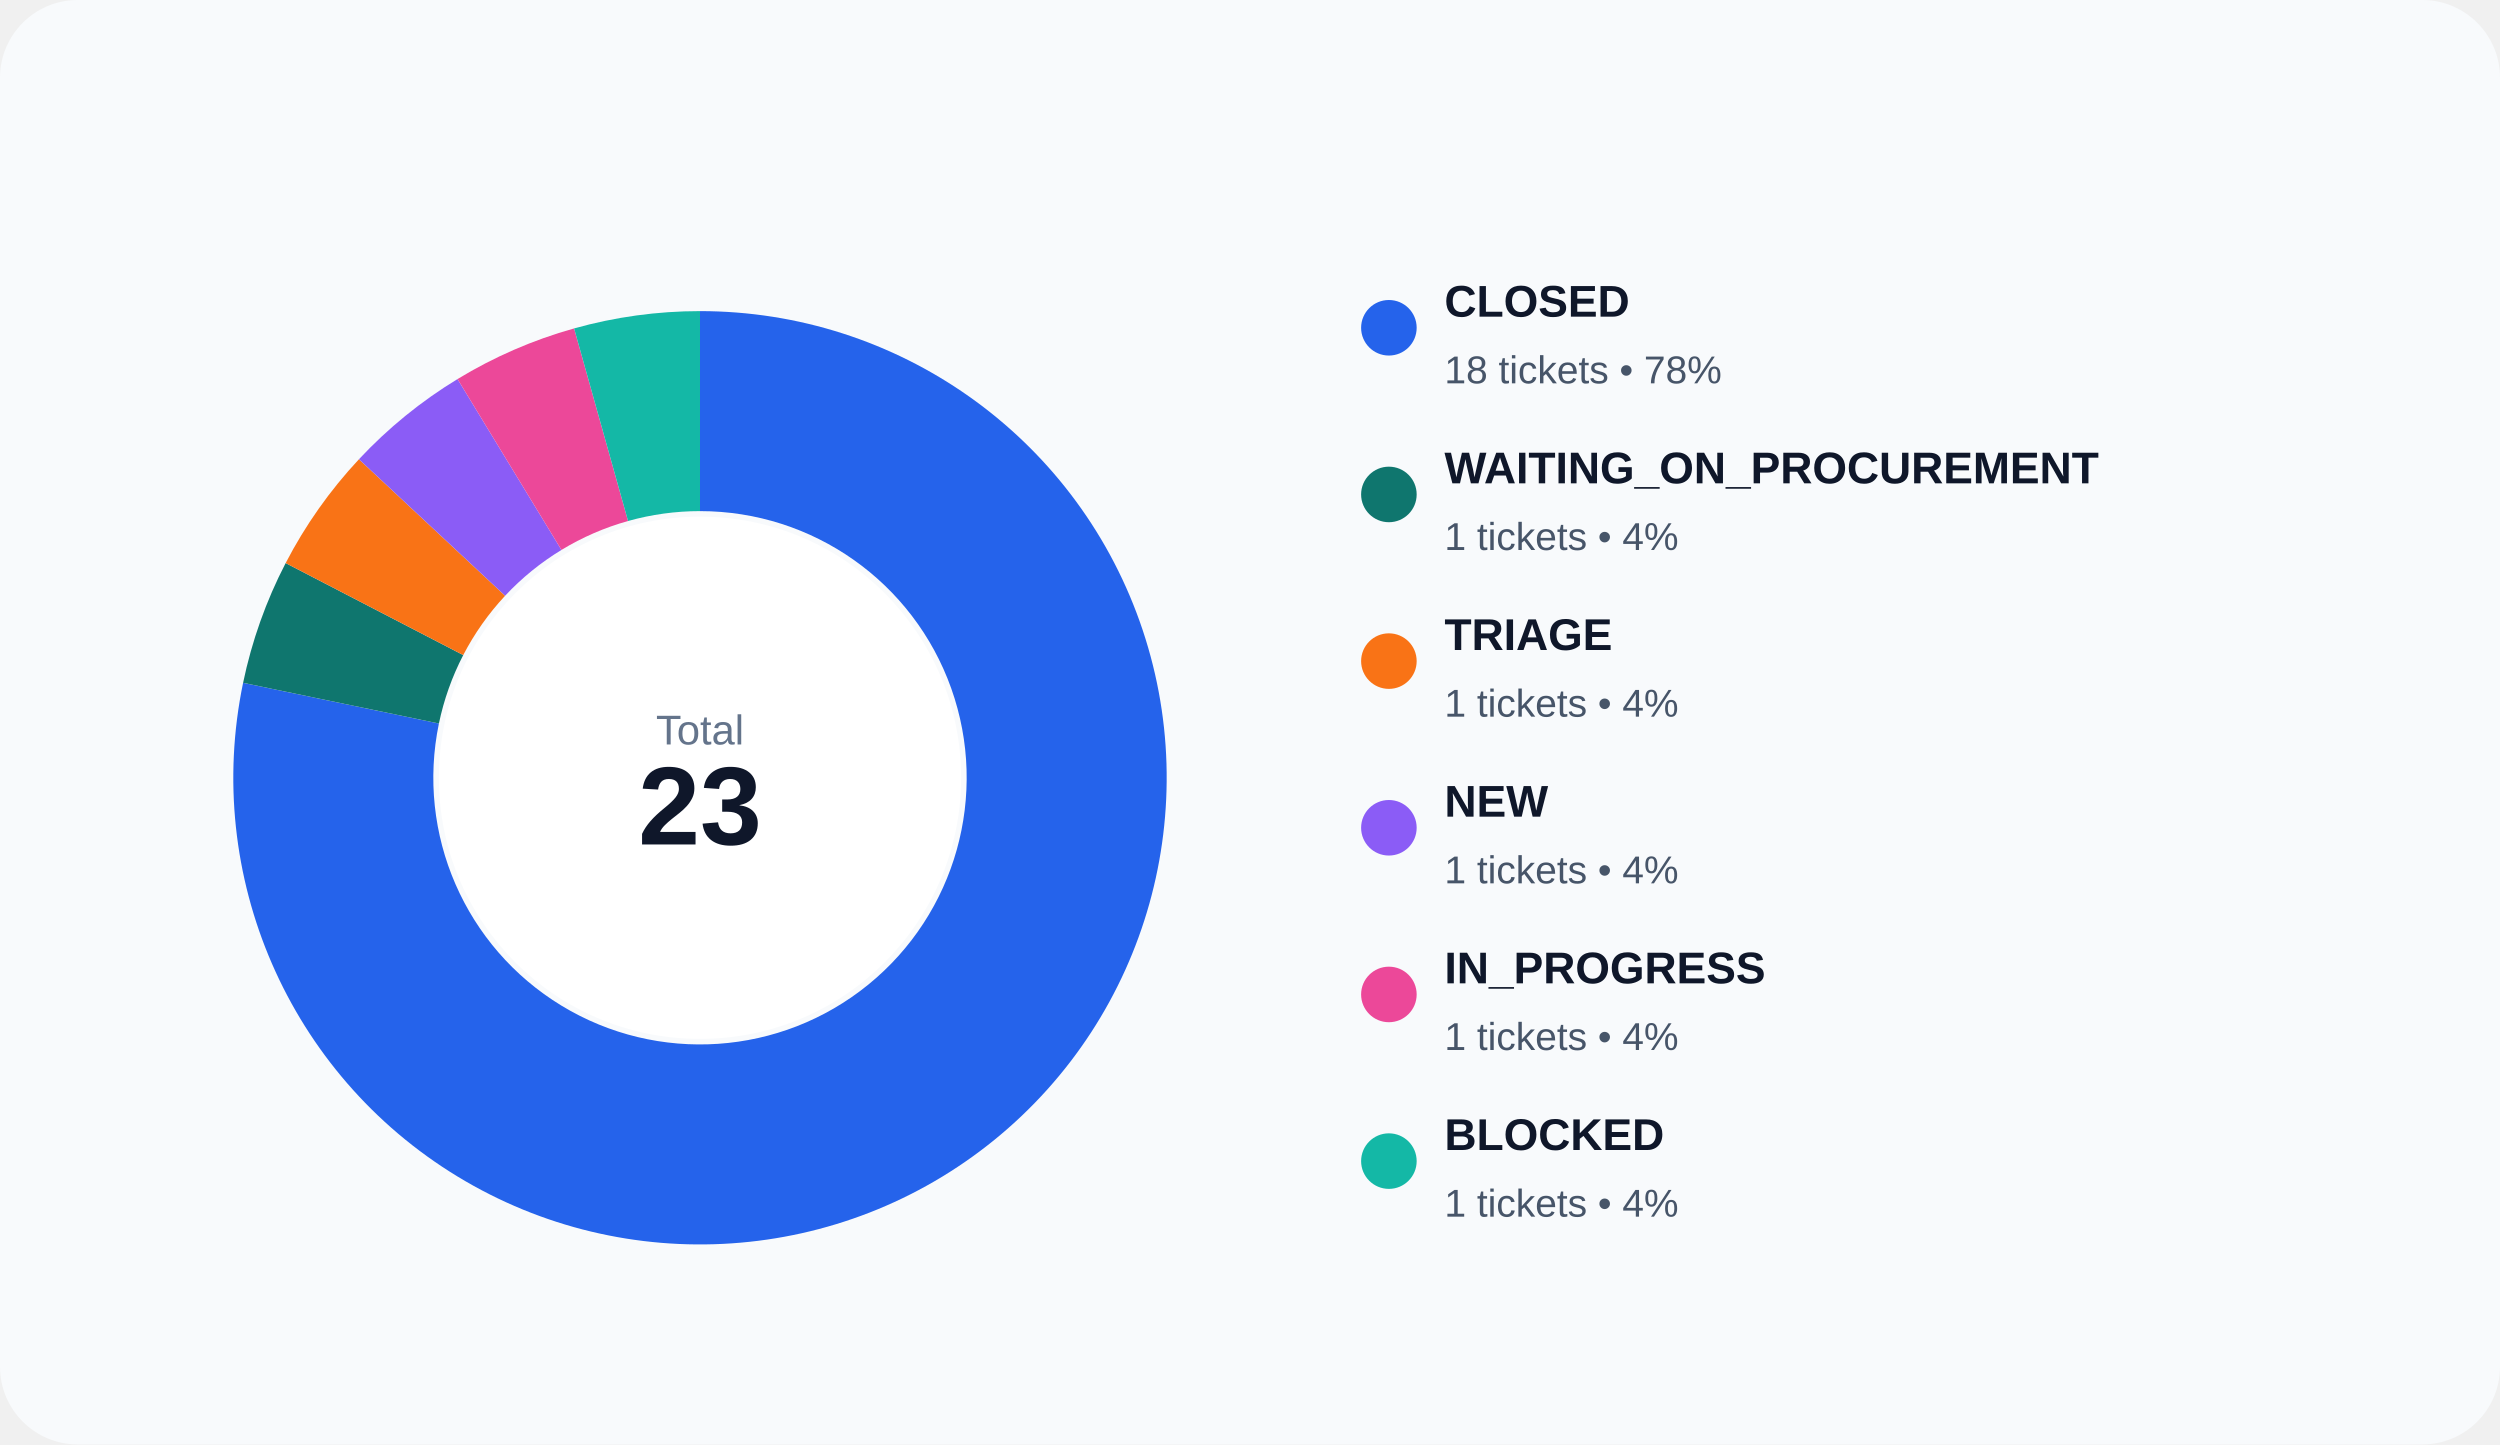
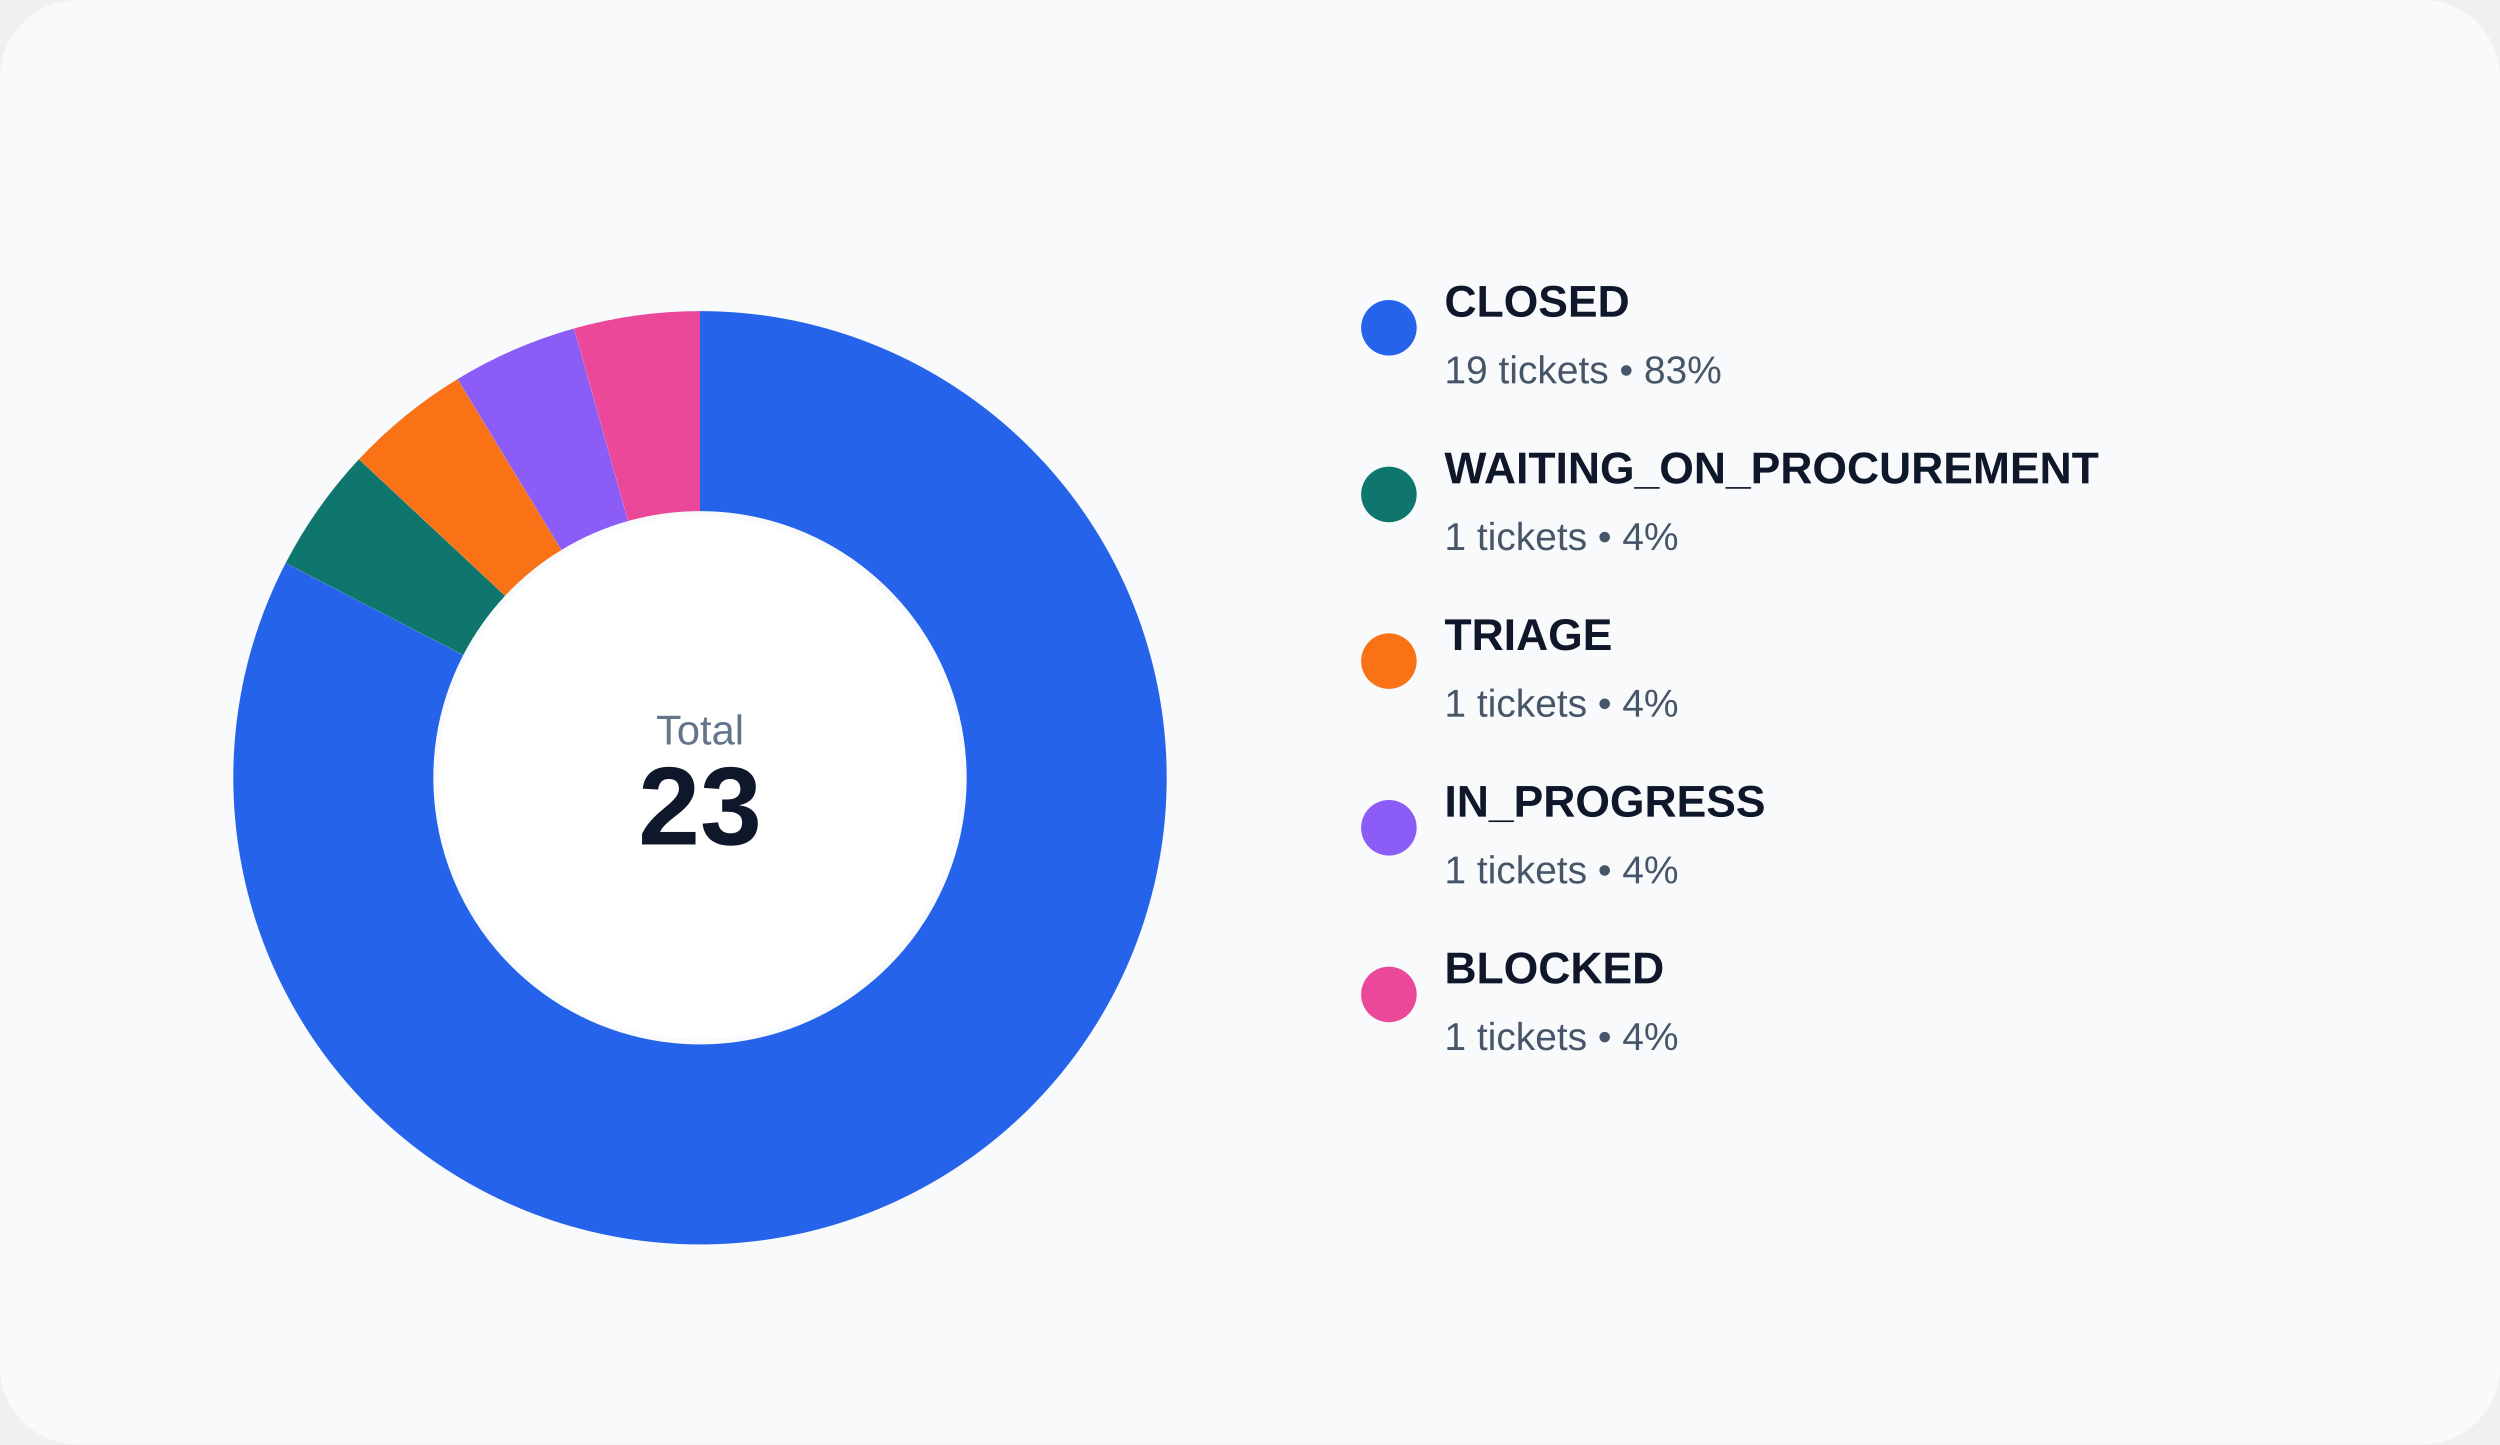
<svg xmlns="http://www.w3.org/2000/svg" width="900" height="520" viewBox="0 0 900 520" role="img">
  <rect width="100%" height="100%" rx="28" fill="#f8fafc" />
-   <path d="M 252.000 112.000 A 168 168 0 1 1 87.514 245.819 L 158.008 260.468 A 96 96 0 1 0 252.000 184.000 Z" fill="#2563eb" />
-   <path d="M 87.514 245.819 A 168 168 0 0 1 102.835 202.709 L 166.763 235.834 A 96 96 0 0 0 158.008 260.468 Z" fill="#0f766e" />
-   <path d="M 102.835 202.709 A 168 168 0 0 1 129.220 165.331 L 181.840 214.475 A 96 96 0 0 0 166.763 235.834 Z" fill="#f97316" />
-   <path d="M 129.220 165.331 A 168 168 0 0 1 164.710 136.458 L 202.120 197.976 A 96 96 0 0 0 181.840 214.475 Z" fill="#8b5cf6" />
-   <path d="M 164.710 136.458 A 168 168 0 0 1 206.674 118.230 L 226.100 187.560 A 96 96 0 0 0 202.120 197.976 Z" fill="#ec4899" />
-   <path d="M 206.674 118.230 A 168 168 0 0 1 252.000 112.000 L 252.000 184.000 A 96 96 0 0 0 226.100 187.560 Z" fill="#14b8a6" />
+   <path d="M 252.000 112.000 A 168 168 0 1 1 102.835 202.709 L 166.763 235.834 A 96 96 0 1 0 252.000 184.000 Z" fill="#2563eb" />
+   <path d="M 102.835 202.709 A 168 168 0 0 1 129.220 165.331 L 181.840 214.475 A 96 96 0 0 0 166.763 235.834 Z" fill="#0f766e" />
+   <path d="M 129.220 165.331 A 168 168 0 0 1 164.710 136.458 L 202.120 197.976 A 96 96 0 0 0 181.840 214.475 Z" fill="#f97316" />
+   <path d="M 164.710 136.458 A 168 168 0 0 1 206.674 118.230 L 226.100 187.560 A 96 96 0 0 0 202.120 197.976 Z" fill="#8b5cf6" />
+   <path d="M 206.674 118.230 A 168 168 0 0 1 252.000 112.000 L 252.000 184.000 A 96 96 0 0 0 226.100 187.560 Z" fill="#ec4899" />
  <circle cx="252" cy="280" r="94" fill="#ffffff" />
  <text x="252" y="268" text-anchor="middle" fill="#64748b" font-size="15" font-family="Arial, sans-serif">Total</text>
  <text x="252" y="304" text-anchor="middle" fill="#0f172a" font-size="40" font-family="Arial, sans-serif" font-weight="700">23</text>
  <circle cx="500" cy="118" r="10" fill="#2563eb" />
  <text x="520" y="114" fill="#0f172a" font-size="16" font-family="Arial, sans-serif" font-weight="600">CLOSED</text>
-   <text x="520" y="138" fill="#475569" font-size="14" font-family="Arial, sans-serif">18 tickets • 78%</text>
+   <text x="520" y="138" fill="#475569" font-size="14" font-family="Arial, sans-serif">19 tickets • 83%</text>
  <circle cx="500" cy="178" r="10" fill="#0f766e" />
  <text x="520" y="174" fill="#0f172a" font-size="16" font-family="Arial, sans-serif" font-weight="600">WAITING_ON_PROCUREMENT</text>
  <text x="520" y="198" fill="#475569" font-size="14" font-family="Arial, sans-serif">1 tickets • 4%</text>
  <circle cx="500" cy="238" r="10" fill="#f97316" />
  <text x="520" y="234" fill="#0f172a" font-size="16" font-family="Arial, sans-serif" font-weight="600">TRIAGE</text>
  <text x="520" y="258" fill="#475569" font-size="14" font-family="Arial, sans-serif">1 tickets • 4%</text>
  <circle cx="500" cy="298" r="10" fill="#8b5cf6" />
-   <text x="520" y="294" fill="#0f172a" font-size="16" font-family="Arial, sans-serif" font-weight="600">NEW</text>
+   <text x="520" y="294" fill="#0f172a" font-size="16" font-family="Arial, sans-serif" font-weight="600">IN_PROGRESS</text>
  <text x="520" y="318" fill="#475569" font-size="14" font-family="Arial, sans-serif">1 tickets • 4%</text>
  <circle cx="500" cy="358" r="10" fill="#ec4899" />
-   <text x="520" y="354" fill="#0f172a" font-size="16" font-family="Arial, sans-serif" font-weight="600">IN_PROGRESS</text>
+   <text x="520" y="354" fill="#0f172a" font-size="16" font-family="Arial, sans-serif" font-weight="600">BLOCKED</text>
  <text x="520" y="378" fill="#475569" font-size="14" font-family="Arial, sans-serif">1 tickets • 4%</text>
-   <circle cx="500" cy="418" r="10" fill="#14b8a6" />
-   <text x="520" y="414" fill="#0f172a" font-size="16" font-family="Arial, sans-serif" font-weight="600">BLOCKED</text>
-   <text x="520" y="438" fill="#475569" font-size="14" font-family="Arial, sans-serif">1 tickets • 4%</text>
</svg>
